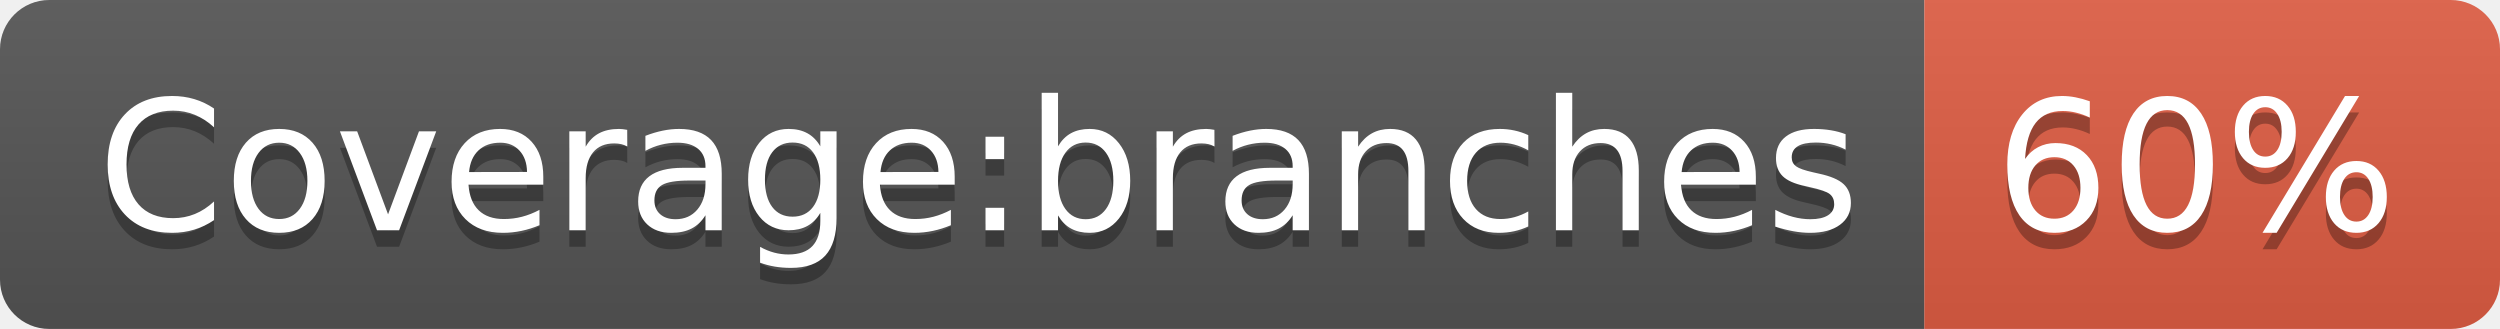
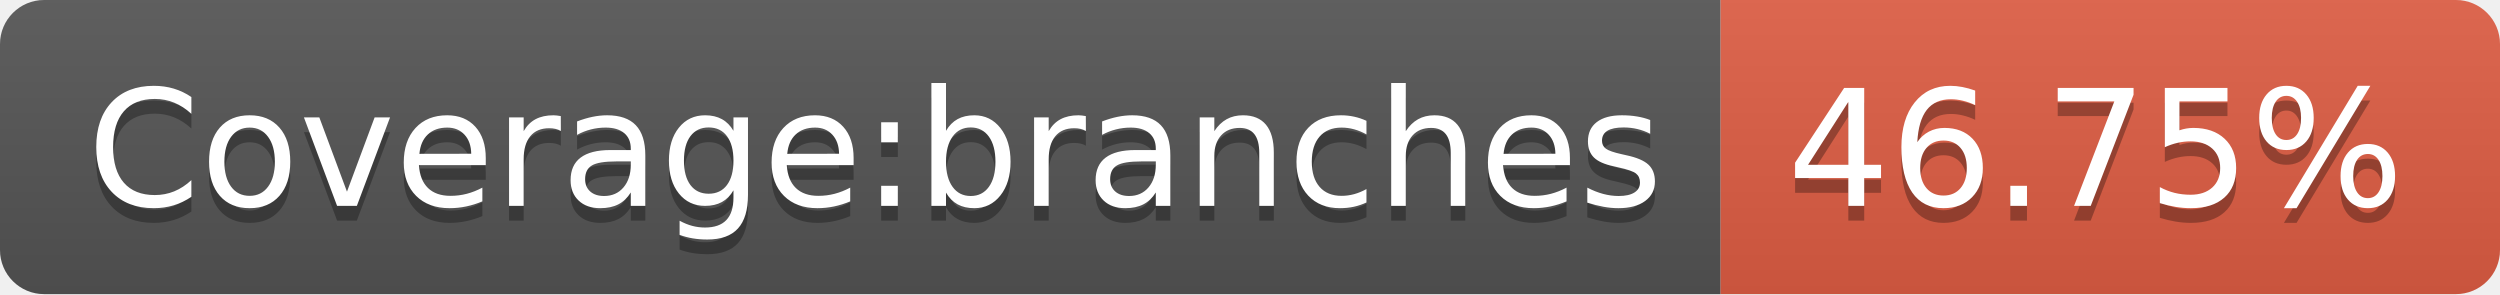
- <svg xmlns="http://www.w3.org/2000/svg" width="152" height="20" role="img" aria-label="Coverage:branches: 60%">
+ <svg xmlns="http://www.w3.org/2000/svg" width="170" height="20" role="img" aria-label="Coverage:branches: 46.75%">
  <linearGradient id="s" x2="0" y2="100%">
    <stop offset="0" stop-color="#bbb" stop-opacity=".1" />
    <stop offset="1" stop-opacity=".1" />
  </linearGradient>
  <clipPath id="r">
-     <rect width="152" height="20" rx="3" fill="#fff" />
+     <rect width="170" height="20" rx="3" fill="#fff" />
  </clipPath>
  <g clip-path="url(#r)">
    <rect width="117" height="20" fill="#555" />
-     <rect x="117" width="35" height="20" fill="#e05d44" />
-     <rect width="152" height="20" fill="url(#s)" />
+     <rect x="117" width="53" height="20" fill="#e05d44" />
+     <rect width="170" height="20" fill="url(#s)" />
  </g>
  <g fill="#fff" text-anchor="middle" font-family="Verdana,Geneva,DejaVu Sans,sans-serif" text-rendering="geometricPrecision" font-size="110">
    <text aria-hidden="true" x="595" y="150" fill="#010101" fill-opacity=".3" transform="scale(.1)" textLength="1070">Coverage:branches</text>
    <text x="595" y="140" transform="scale(.1)" fill="#fff" textLength="1070">Coverage:branches</text>
-     <text aria-hidden="true" x="1335" y="150" fill="#010101" fill-opacity=".3" transform="scale(.1)" textLength="250">60%</text>
-     <text x="1335" y="140" transform="scale(.1)" fill="#fff" textLength="250">60%</text>
+     <text aria-hidden="true" x="1425" y="150" fill="#010101" fill-opacity=".3" transform="scale(.1)" textLength="430">46.75%</text>
+     <text x="1425" y="140" transform="scale(.1)" fill="#fff" textLength="430">46.75%</text>
  </g>
</svg>
